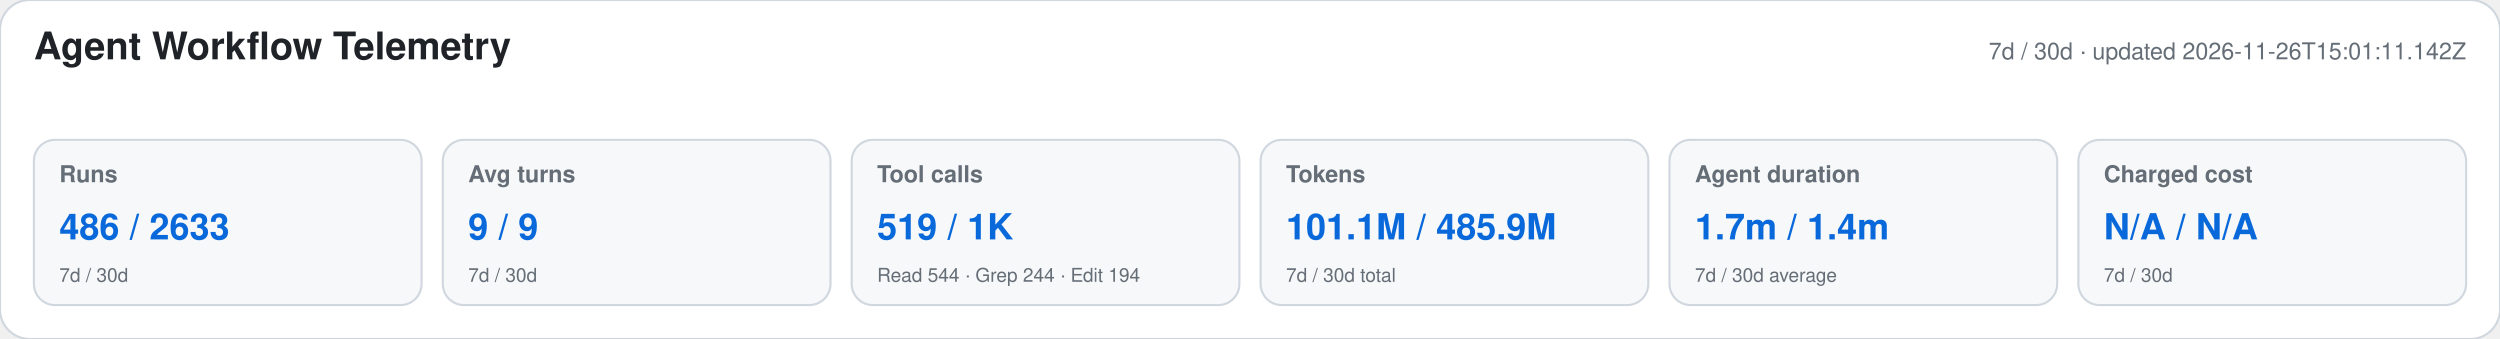
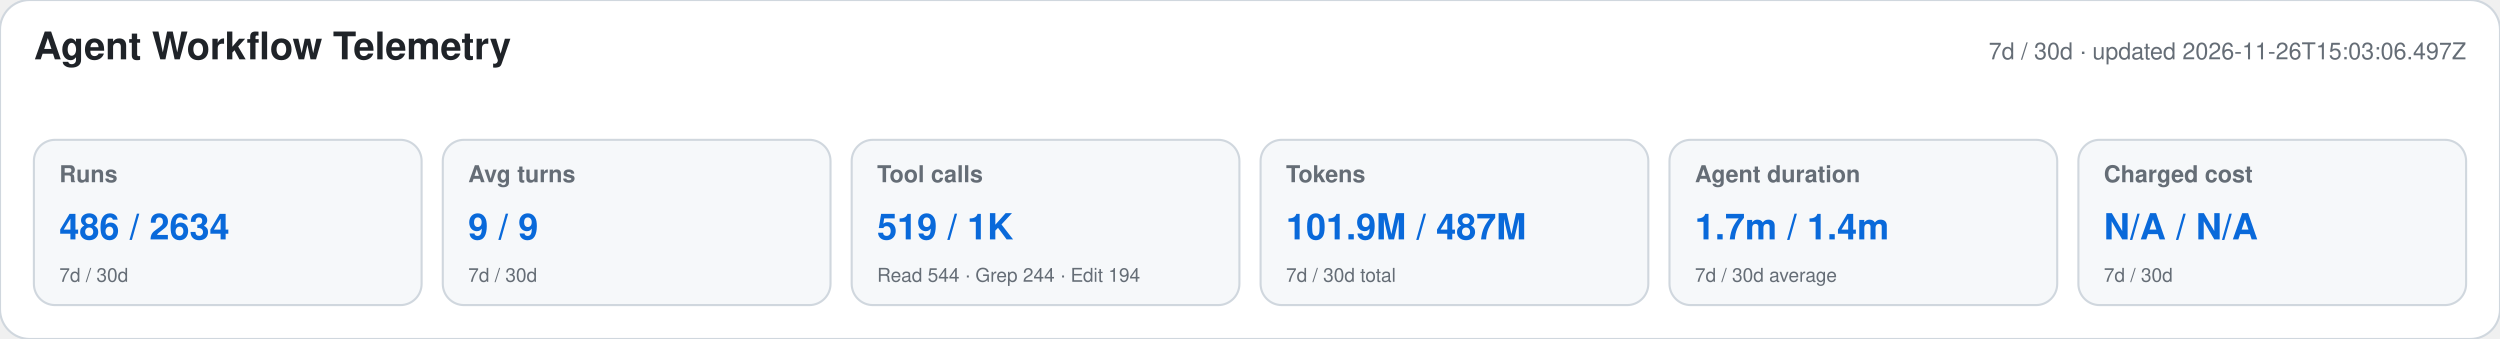
<svg xmlns="http://www.w3.org/2000/svg" width="1180" height="160" viewBox="0 0 1180 160" role="img" aria-labelledby="title desc">
  <style>text{font-family:-apple-system,BlinkMacSystemFont,"Segoe UI",Helvetica,Arial,sans-serif}.heading{font-size:18px;font-weight:650;fill:#1f2328}.meta,.label,.secondary{fill:#656d76}.meta,.label{font-size:11px}.label{font-weight:600}.primary{font-size:17px;font-weight:700;fill:#0969da}.secondary{font-size:9px}</style>
  <rect width="1180" height="160" rx="14" fill="#ffffff" stroke="#d0d7de" />
  <text x="16" y="28" class="heading">Agent Workflow Telemetry</text>
-   <text x="1164" y="28" text-anchor="end" class="meta">7d / 30d · updated 2026-11-26T15:01:11.142Z</text>
+   <text x="1164" y="28" text-anchor="end" class="meta">7d / 30d · updated 2026-11-26T15:03:06.497Z</text>
  <g>
    <rect x="16" y="66" width="183" height="78" rx="10" fill="#f6f8fa" stroke="#d0d7de" />
    <text x="28" y="86" class="label">Runs</text>
-     <text x="28" y="113" class="primary">486 / 2633</text>
+     <text x="28" y="113" class="primary">486 / 2634</text>
    <text x="28" y="133" class="secondary">7d / 30d</text>
  </g>
  <g>
    <rect x="209" y="66" width="183" height="78" rx="10" fill="#f6f8fa" stroke="#d0d7de" />
    <text x="221" y="86" class="label">Avg turns</text>
    <text x="221" y="113" class="primary">9 / 9</text>
    <text x="221" y="133" class="secondary">7d / 30d</text>
  </g>
  <g>
    <rect x="402" y="66" width="183" height="78" rx="10" fill="#f6f8fa" stroke="#d0d7de" />
    <text x="414" y="86" class="label">Tool calls</text>
    <text x="414" y="113" class="primary">519 / 1K</text>
    <text x="414" y="133" class="secondary">Read 544 · Grep 244 · Edit 194</text>
  </g>
  <g>
    <rect x="595" y="66" width="183" height="78" rx="10" fill="#f6f8fa" stroke="#d0d7de" />
    <text x="607" y="86" class="label">Tokens</text>
-     <text x="607" y="113" class="primary">101.1M / 485.9M</text>
+     <text x="607" y="113" class="primary">101.9M / 487M</text>
    <text x="607" y="133" class="secondary">7d / 30d total</text>
  </g>
  <g>
    <rect x="788" y="66" width="183" height="78" rx="10" fill="#f6f8fa" stroke="#d0d7de" />
    <text x="800" y="86" class="label">Agent duration</text>
    <text x="800" y="113" class="primary">1.7m / 1.4m</text>
    <text x="800" y="133" class="secondary">7d / 30d average</text>
  </g>
  <g>
    <rect x="981" y="66" width="183" height="78" rx="10" fill="#f6f8fa" stroke="#d0d7de" />
    <text x="993" y="86" class="label">Charged cost</text>
    <text x="993" y="113" class="primary">N/A / N/A</text>
    <text x="993" y="133" class="secondary">7d / 30d</text>
  </g>
</svg>
